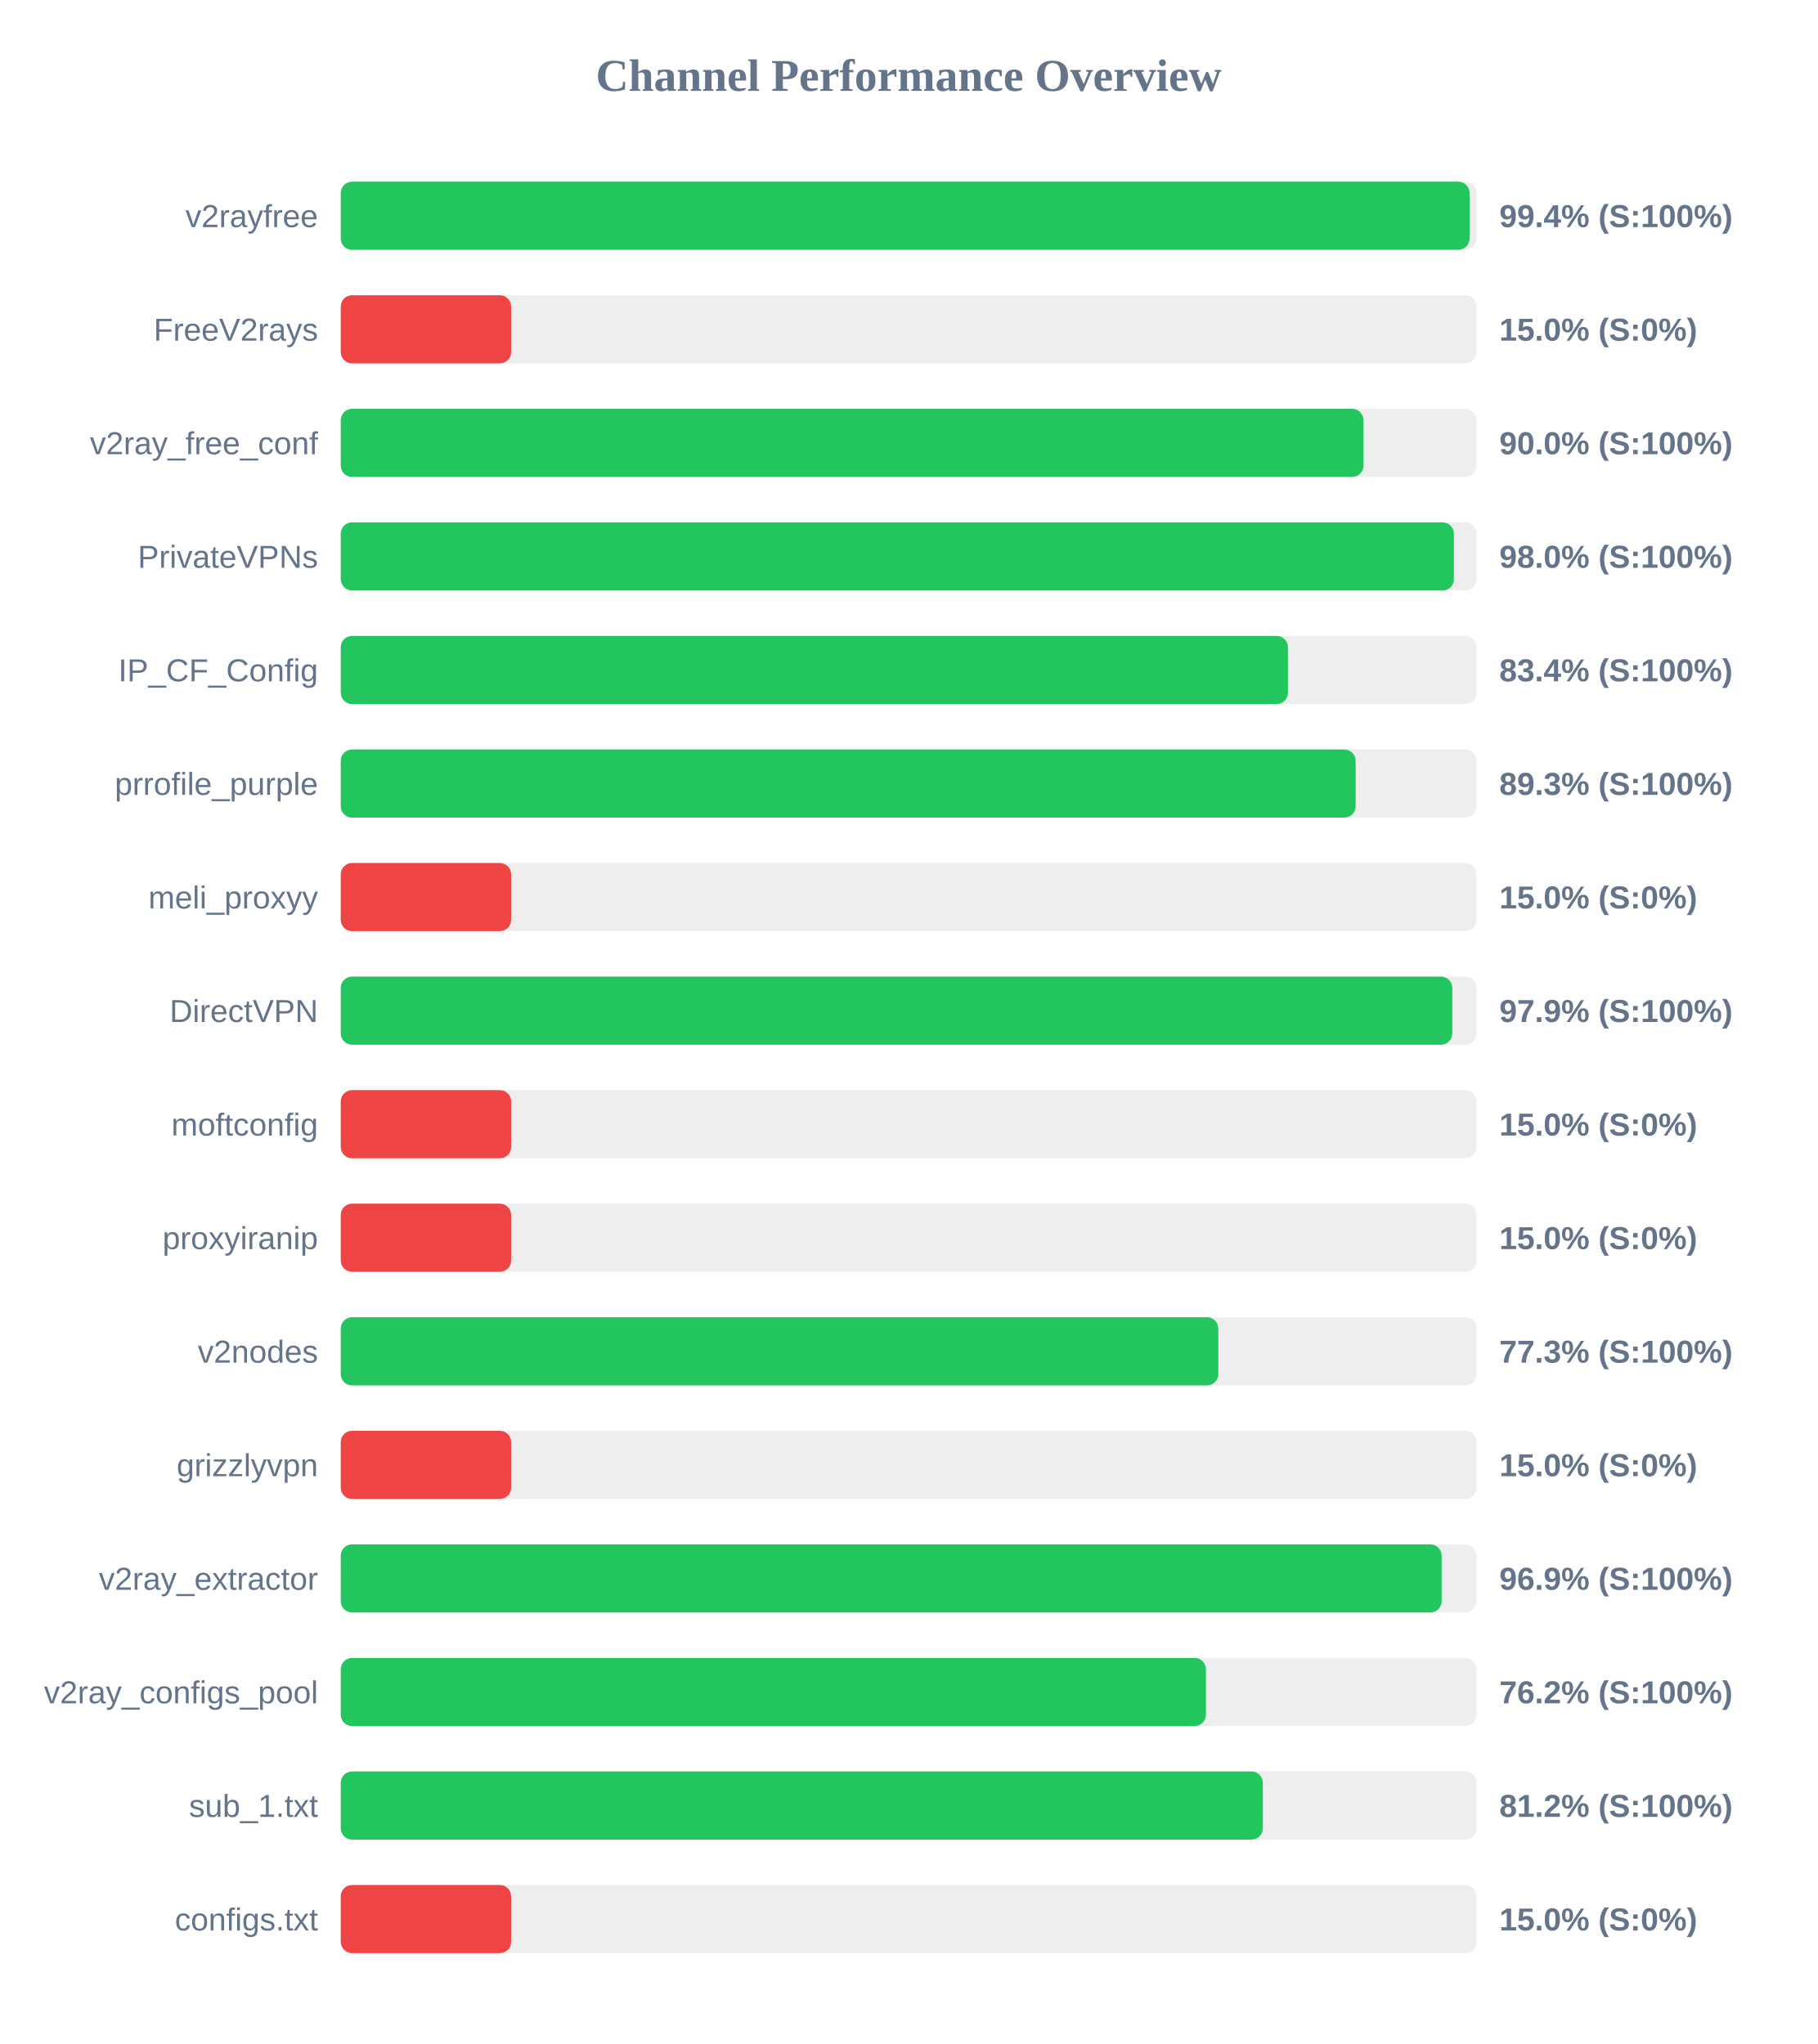
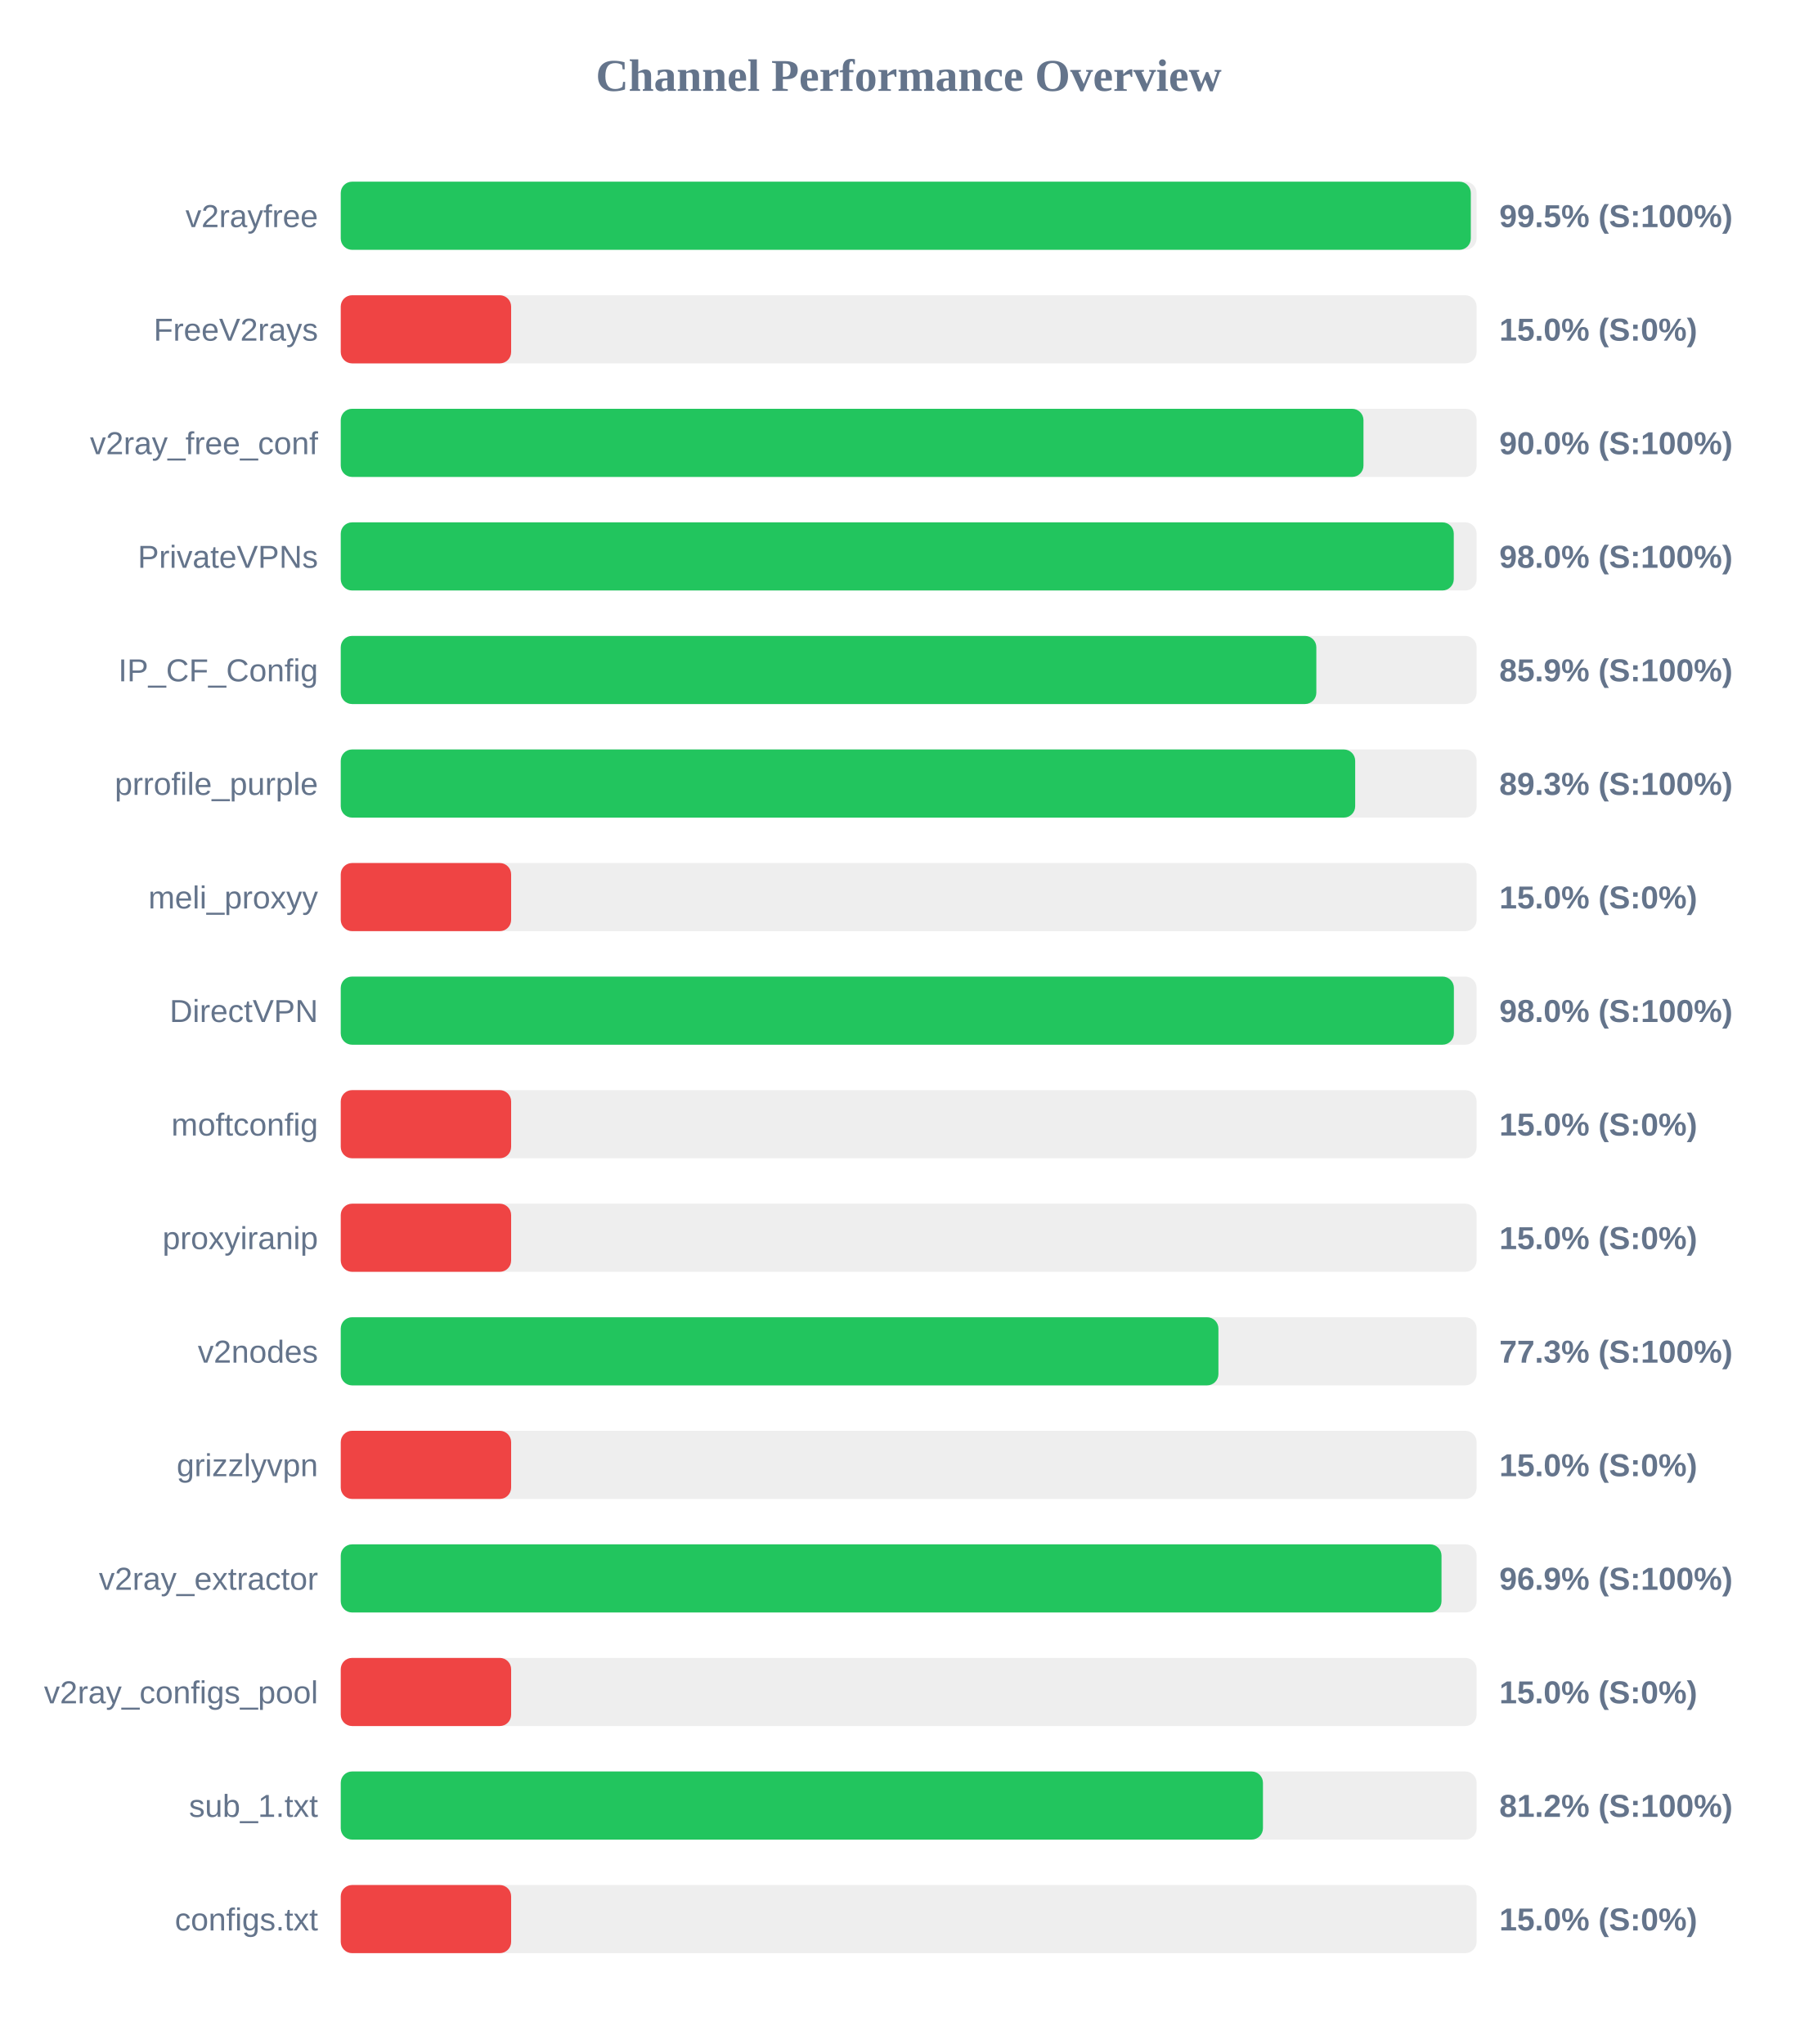
<svg xmlns="http://www.w3.org/2000/svg" width="800" height="900" version="1.1">
  <style>
        .row { font: 14px Arial; fill: #64748b; }
        .score { font: bold 14px Arial; fill: #64748b; }
    </style>
  <text x="400" y="40" text-anchor="middle" font-size="20px" font-weight="bold" fill="#64748b">Channel Performance Overview</text>
  <rect x="150" y="80" width="500" height="30" fill="#eee" rx="5" />
-   <rect x="150" y="80" width="496.9" height="30" fill="#22c55e" rx="5" />
+   <rect x="150" y="80" width="497.45" height="30" fill="#22c55e" rx="5" />
  <text x="140" y="100" text-anchor="end" class="row">v2rayfree</text>
-   <text x="660" y="100" text-anchor="start" class="score">99.4% (S:100%)</text>
+   <text x="660" y="100" text-anchor="start" class="score">99.5% (S:100%)</text>
  <rect x="150" y="130" width="500" height="30" fill="#eee" rx="5" />
  <rect x="150" y="130" width="75.0" height="30" fill="#ef4444" rx="5" />
  <text x="140" y="150" text-anchor="end" class="row">FreeV2rays</text>
  <text x="660" y="150" text-anchor="start" class="score">15.0% (S:0%)</text>
  <rect x="150" y="180" width="500" height="30" fill="#eee" rx="5" />
  <rect x="150" y="180" width="450.2" height="30" fill="#22c55e" rx="5" />
  <text x="140" y="200" text-anchor="end" class="row">v2ray_free_conf</text>
  <text x="660" y="200" text-anchor="start" class="score">90.0% (S:100%)</text>
  <rect x="150" y="230" width="500" height="30" fill="#eee" rx="5" />
-   <rect x="150" y="230" width="490.0" height="30" fill="#22c55e" rx="5" />
+   <rect x="150" y="230" width="489.95" height="30" fill="#22c55e" rx="5" />
  <text x="140" y="250" text-anchor="end" class="row">PrivateVPNs</text>
  <text x="660" y="250" text-anchor="start" class="score">98.0% (S:100%)</text>
  <rect x="150" y="280" width="500" height="30" fill="#eee" rx="5" />
-   <rect x="150" y="280" width="416.95" height="30" fill="#22c55e" rx="5" />
+   <rect x="150" y="280" width="429.45" height="30" fill="#22c55e" rx="5" />
  <text x="140" y="300" text-anchor="end" class="row">IP_CF_Config</text>
-   <text x="660" y="300" text-anchor="start" class="score">83.4% (S:100%)</text>
+   <text x="660" y="300" text-anchor="start" class="score">85.9% (S:100%)</text>
  <rect x="150" y="330" width="500" height="30" fill="#eee" rx="5" />
-   <rect x="150" y="330" width="446.75" height="30" fill="#22c55e" rx="5" />
+   <rect x="150" y="330" width="446.55" height="30" fill="#22c55e" rx="5" />
  <text x="140" y="350" text-anchor="end" class="row">prrofile_purple</text>
  <text x="660" y="350" text-anchor="start" class="score">89.3% (S:100%)</text>
  <rect x="150" y="380" width="500" height="30" fill="#eee" rx="5" />
  <rect x="150" y="380" width="75.0" height="30" fill="#ef4444" rx="5" />
  <text x="140" y="400" text-anchor="end" class="row">meli_proxyy</text>
  <text x="660" y="400" text-anchor="start" class="score">15.0% (S:0%)</text>
  <rect x="150" y="430" width="500" height="30" fill="#eee" rx="5" />
-   <rect x="150" y="430" width="489.3" height="30" fill="#22c55e" rx="5" />
+   <rect x="150" y="430" width="490.0" height="30" fill="#22c55e" rx="5" />
  <text x="140" y="450" text-anchor="end" class="row">DirectVPN</text>
-   <text x="660" y="450" text-anchor="start" class="score">97.9% (S:100%)</text>
+   <text x="660" y="450" text-anchor="start" class="score">98.0% (S:100%)</text>
  <rect x="150" y="480" width="500" height="30" fill="#eee" rx="5" />
  <rect x="150" y="480" width="75.0" height="30" fill="#ef4444" rx="5" />
  <text x="140" y="500" text-anchor="end" class="row">moftconfig</text>
  <text x="660" y="500" text-anchor="start" class="score">15.0% (S:0%)</text>
  <rect x="150" y="530" width="500" height="30" fill="#eee" rx="5" />
  <rect x="150" y="530" width="75.0" height="30" fill="#ef4444" rx="5" />
  <text x="140" y="550" text-anchor="end" class="row">proxyiranip</text>
  <text x="660" y="550" text-anchor="start" class="score">15.0% (S:0%)</text>
  <rect x="150" y="580" width="500" height="30" fill="#eee" rx="5" />
-   <rect x="150" y="580" width="386.3" height="30" fill="#22c55e" rx="5" />
+   <rect x="150" y="580" width="386.35" height="30" fill="#22c55e" rx="5" />
  <text x="140" y="600" text-anchor="end" class="row">v2nodes</text>
  <text x="660" y="600" text-anchor="start" class="score">77.3% (S:100%)</text>
  <rect x="150" y="630" width="500" height="30" fill="#eee" rx="5" />
  <rect x="150" y="630" width="75.0" height="30" fill="#ef4444" rx="5" />
  <text x="140" y="650" text-anchor="end" class="row">grizzlyvpn</text>
  <text x="660" y="650" text-anchor="start" class="score">15.0% (S:0%)</text>
  <rect x="150" y="680" width="500" height="30" fill="#eee" rx="5" />
-   <rect x="150" y="680" width="484.6" height="30" fill="#22c55e" rx="5" />
+   <rect x="150" y="680" width="484.55" height="30" fill="#22c55e" rx="5" />
  <text x="140" y="700" text-anchor="end" class="row">v2ray_extractor</text>
  <text x="660" y="700" text-anchor="start" class="score">96.9% (S:100%)</text>
  <rect x="150" y="730" width="500" height="30" fill="#eee" rx="5" />
-   <rect x="150" y="730" width="380.85" height="30" fill="#22c55e" rx="5" />
+   <rect x="150" y="730" width="75.0" height="30" fill="#ef4444" rx="5" />
  <text x="140" y="750" text-anchor="end" class="row">v2ray_configs_pool</text>
-   <text x="660" y="750" text-anchor="start" class="score">76.2% (S:100%)</text>
+   <text x="660" y="750" text-anchor="start" class="score">15.0% (S:0%)</text>
  <rect x="150" y="780" width="500" height="30" fill="#eee" rx="5" />
-   <rect x="150" y="780" width="405.9" height="30" fill="#22c55e" rx="5" />
+   <rect x="150" y="780" width="405.95" height="30" fill="#22c55e" rx="5" />
  <text x="140" y="800" text-anchor="end" class="row">sub_1.txt</text>
  <text x="660" y="800" text-anchor="start" class="score">81.2% (S:100%)</text>
  <rect x="150" y="830" width="500" height="30" fill="#eee" rx="5" />
  <rect x="150" y="830" width="75.0" height="30" fill="#ef4444" rx="5" />
  <text x="140" y="850" text-anchor="end" class="row">configs.txt</text>
  <text x="660" y="850" text-anchor="start" class="score">15.0% (S:0%)</text>
</svg>
